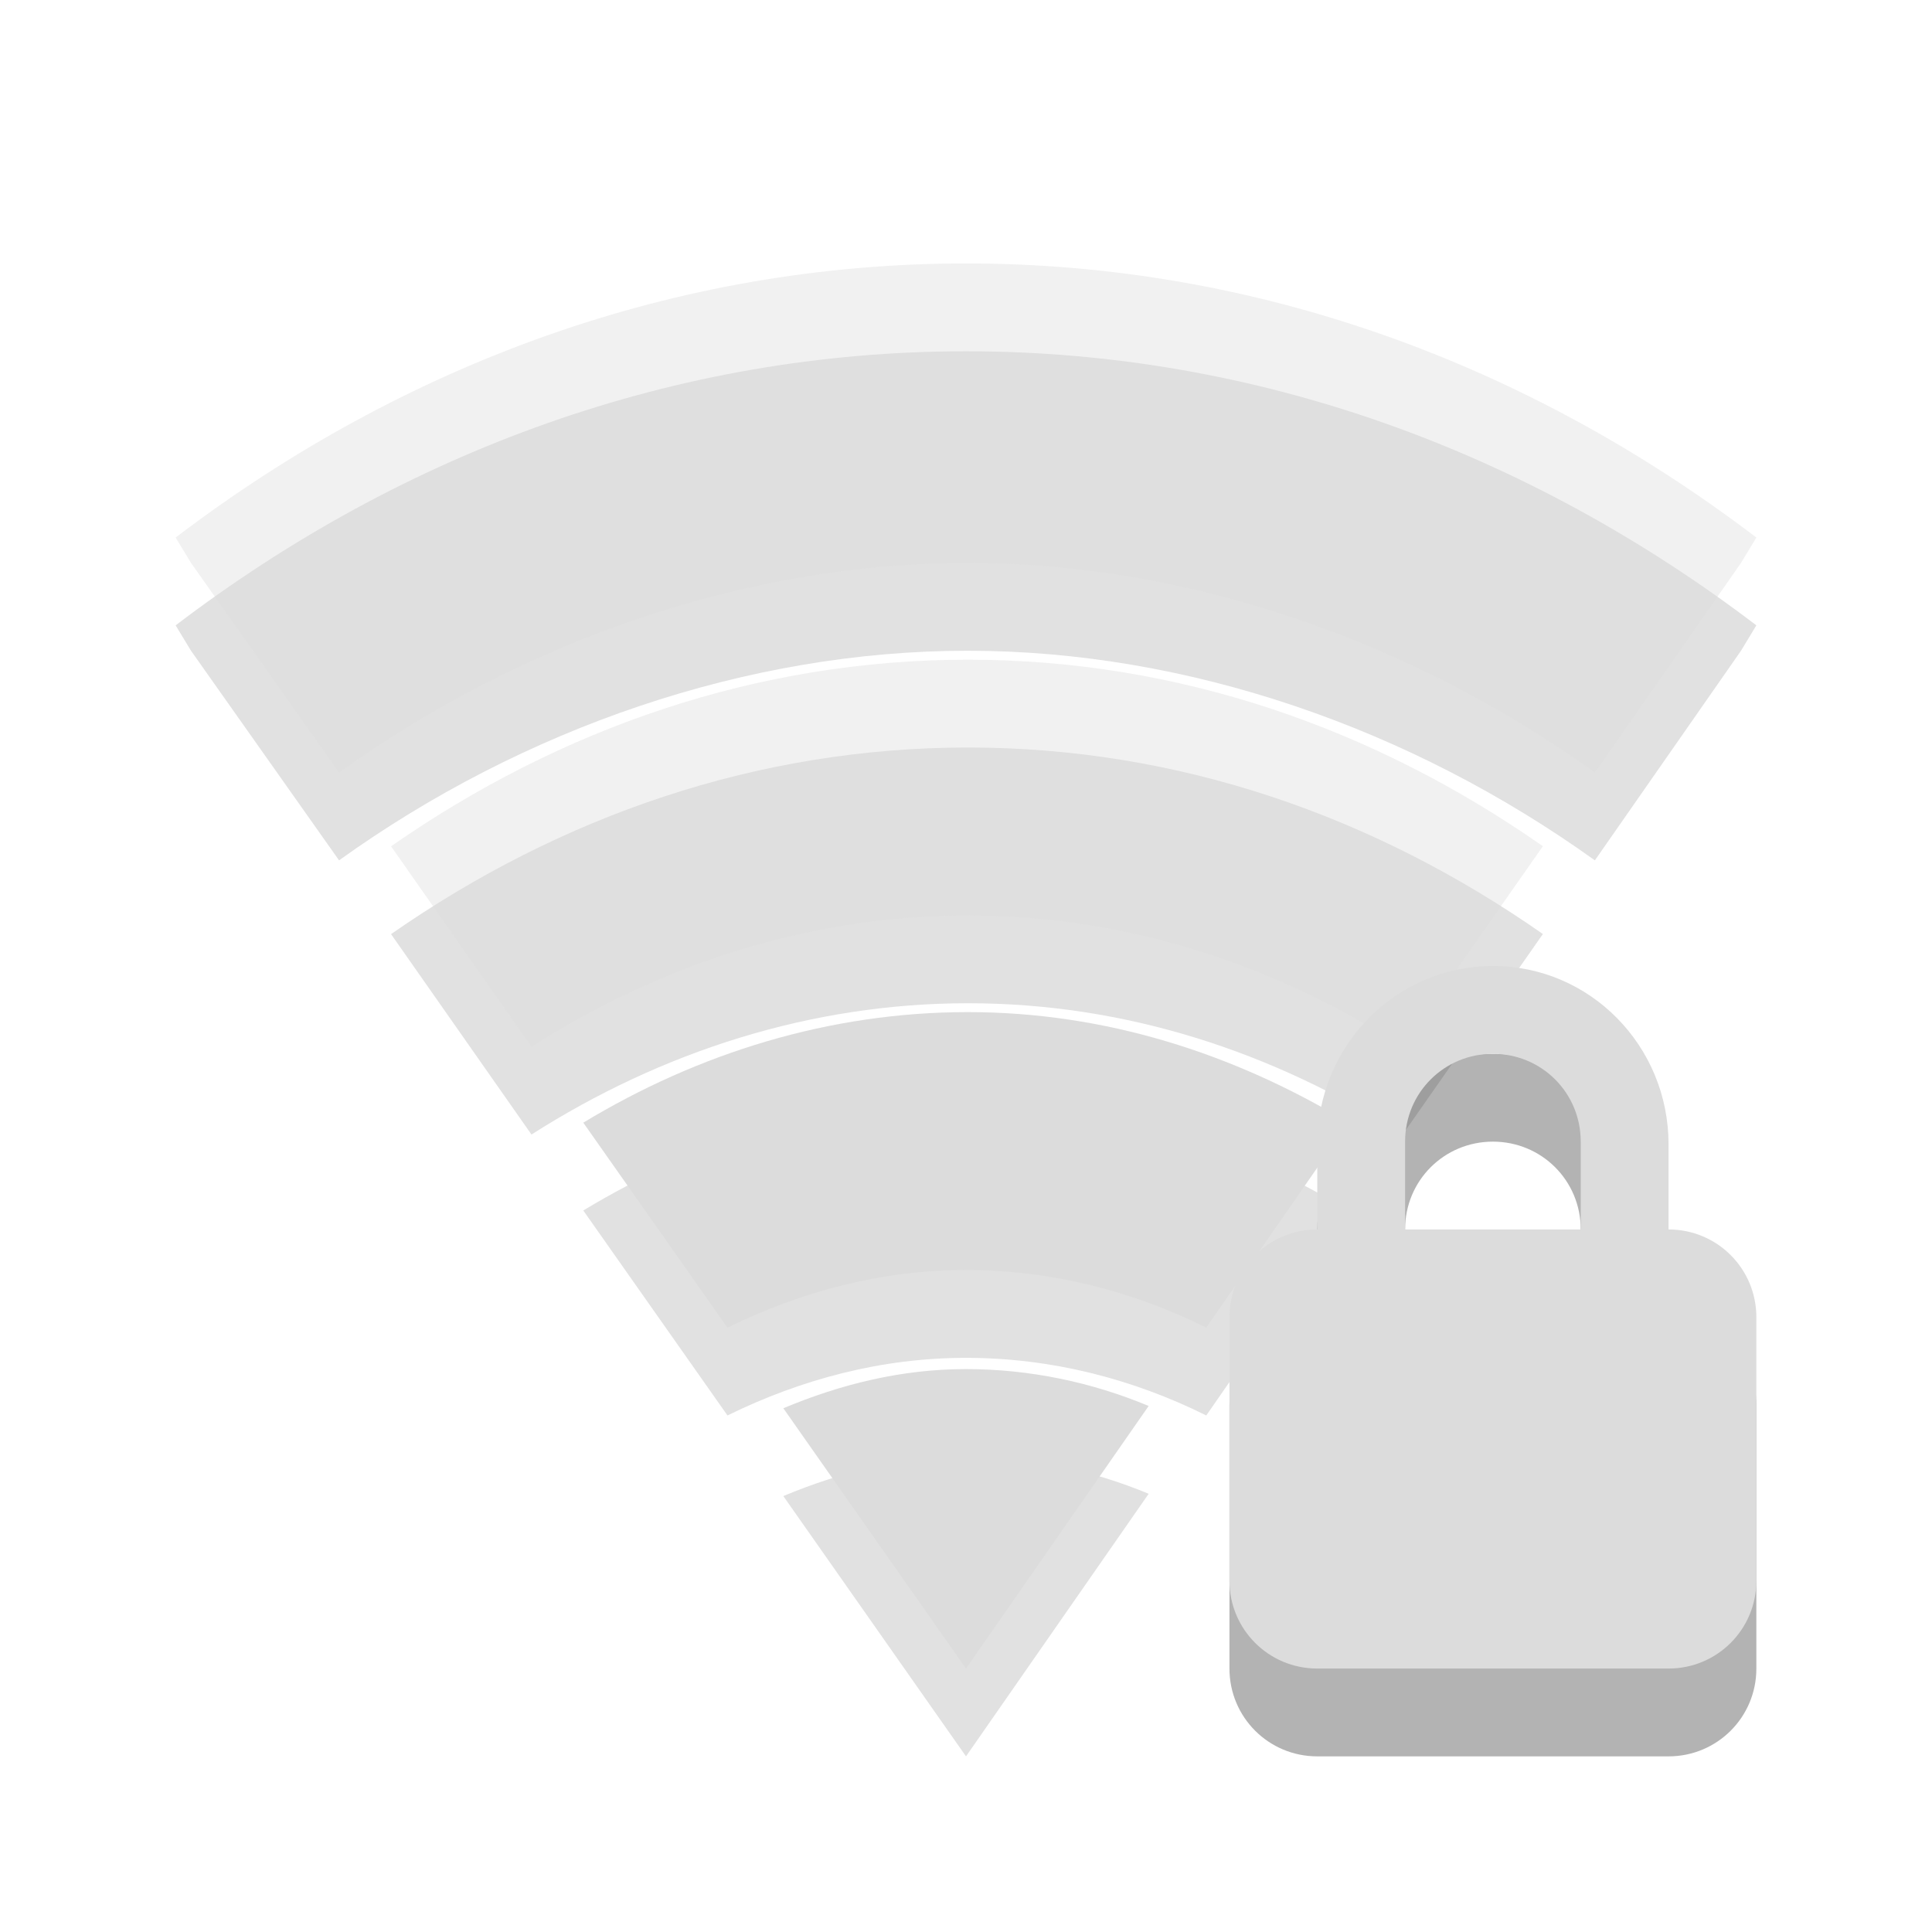
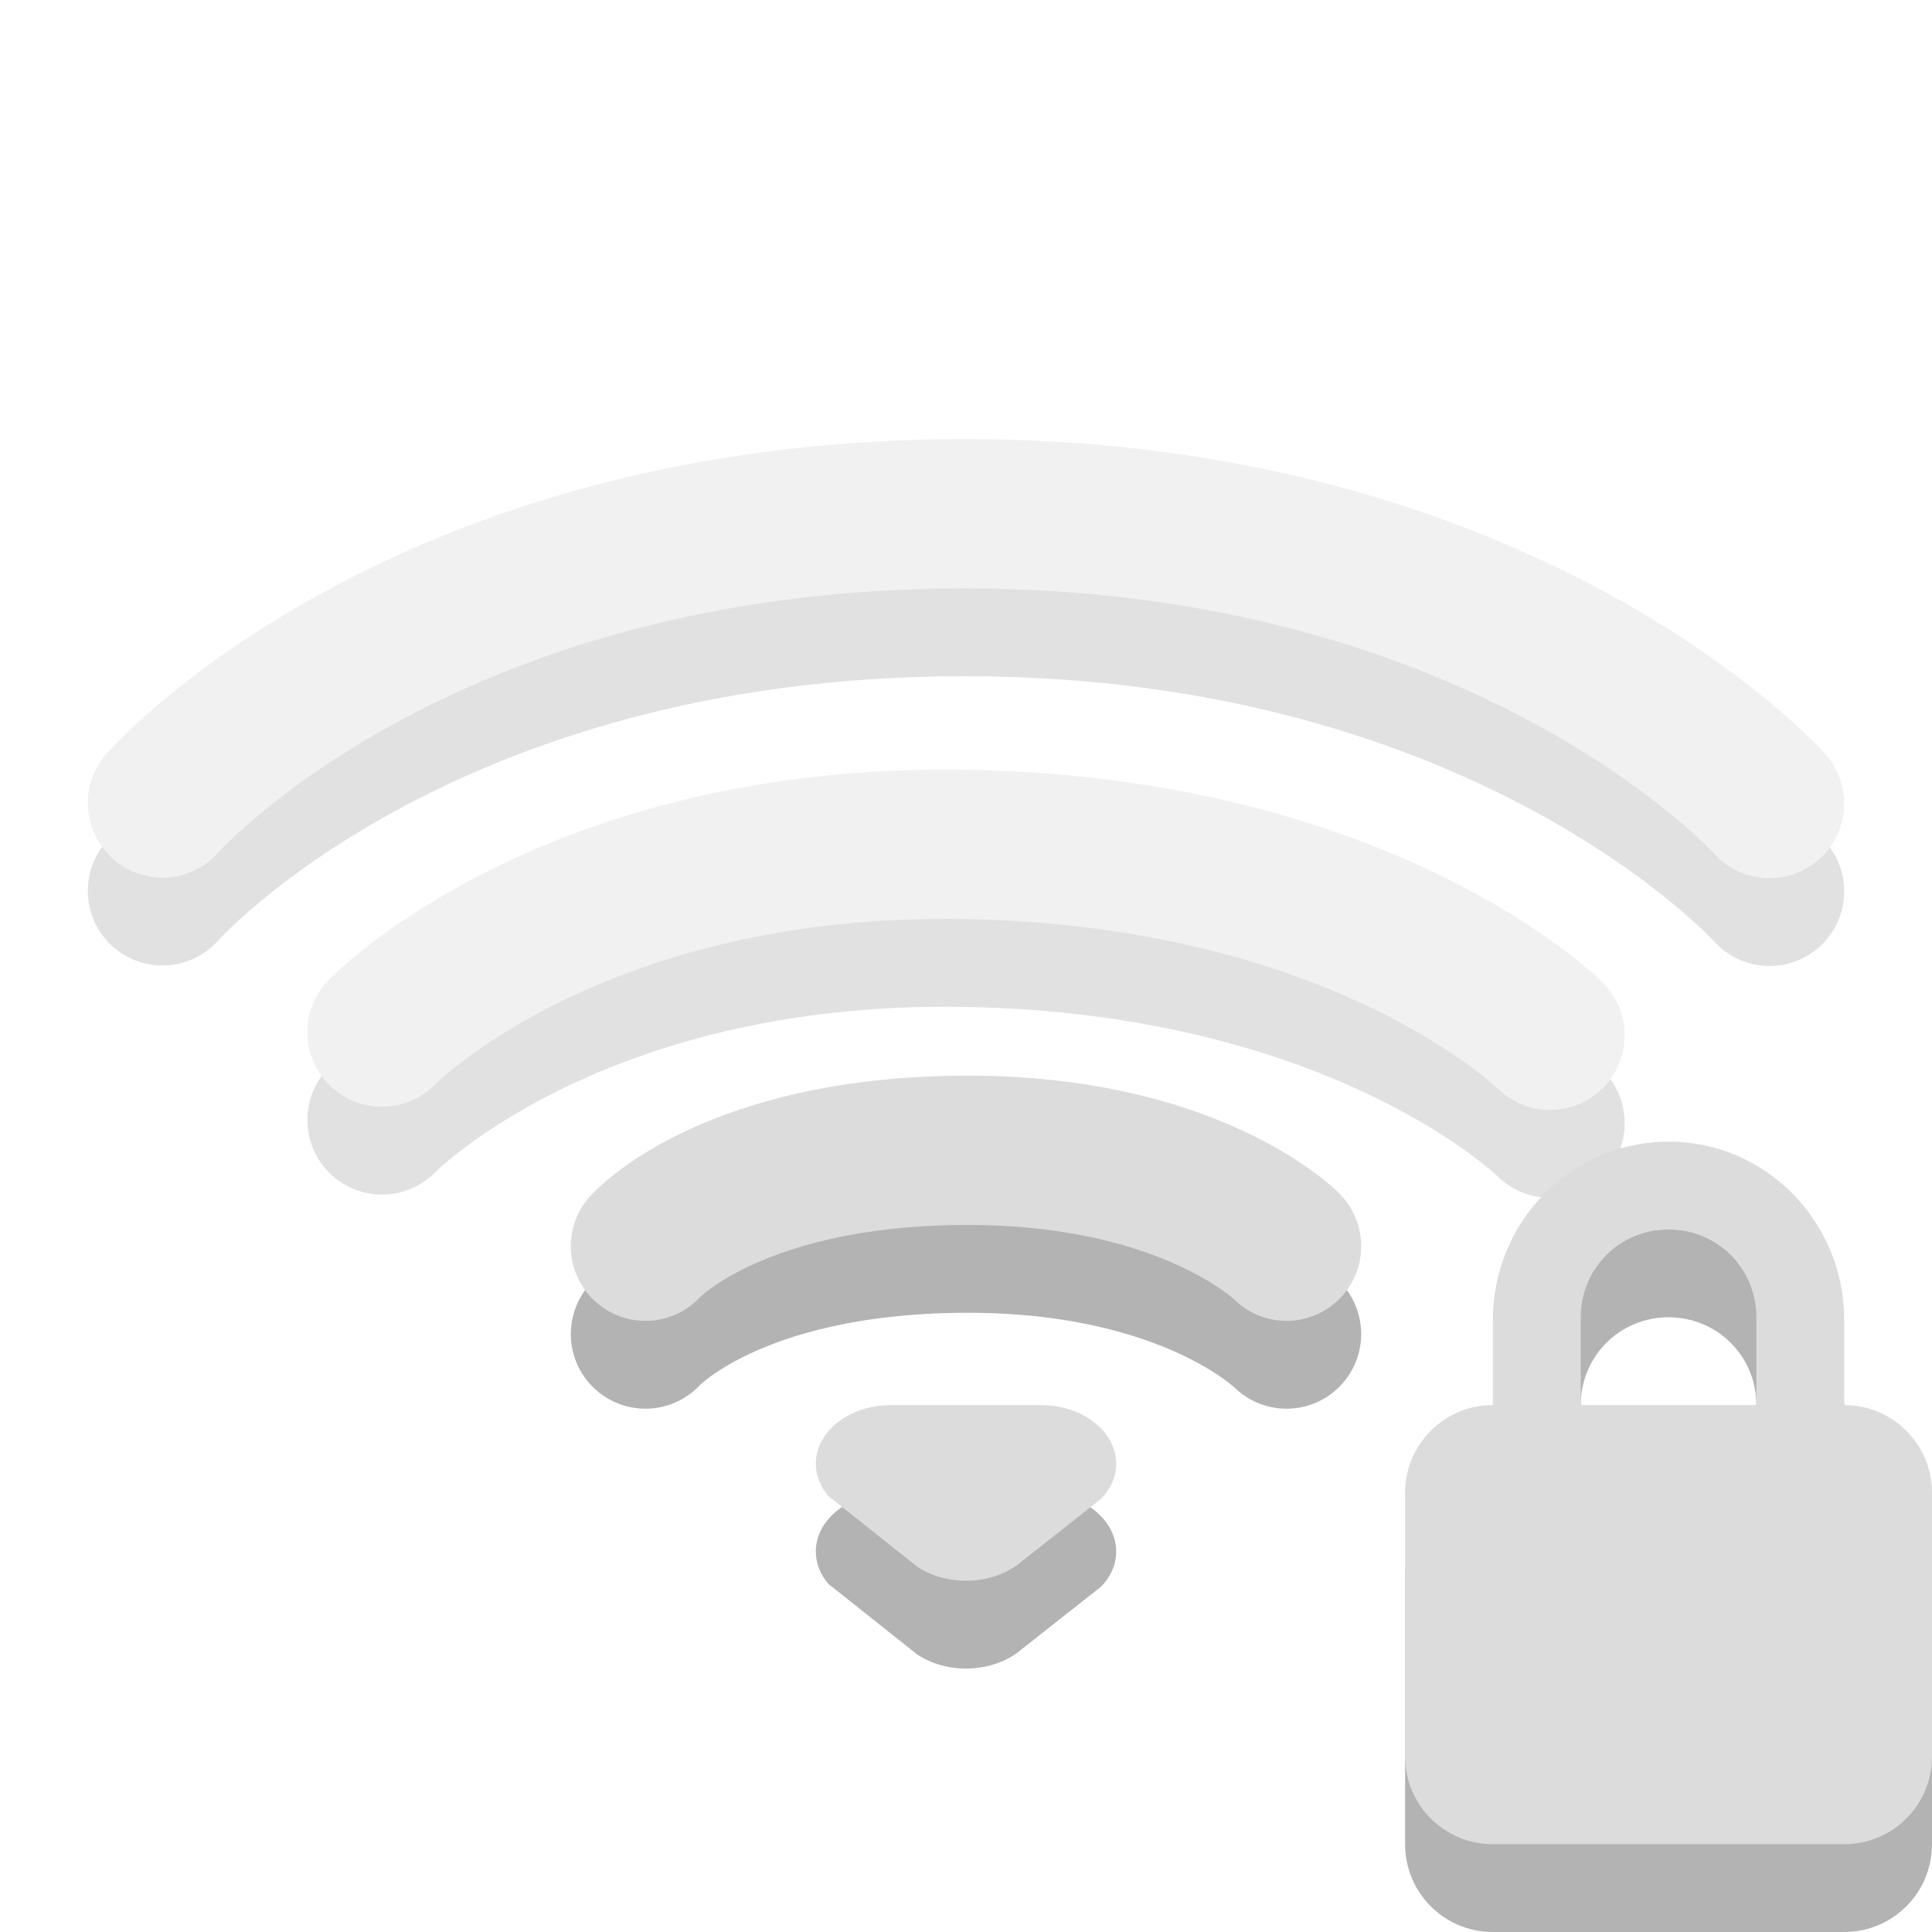
- <svg xmlns="http://www.w3.org/2000/svg" viewBox="0 0 22 22" id="svg4678" version="1.1" width="100%" height="100%">
-   <defs id="defs4710" />
-   <g style="line-height:normal;color:#000000" id="g4516">
-     <g style="opacity:0.3" transform="translate(0,1)" id="g4518">
-       <path style="opacity:0.4" d="M 11,3 C 7.69,3 4.601,4.142 2,6.121 L 2.175,6.41 3.861,8.797 C 5.957,7.291 8.513,6.409 11.022,6.41 13.531,6.411 16.066,7.294 18.161,8.797 L 19.825,6.41 20,6.121 C 17.399,4.142 14.31,3 11,3 z" id="path4520" />
-       <path style="opacity:0.4" d="m 11.022,7.512 c -2.397,0 -4.639,0.78 -6.569,2.125 l 1.599,2.282 c 1.482,-0.945 3.182,-1.495 4.971,-1.495 1.788,0 3.472,0.55 4.949,1.495 L 17.569,9.636 C 15.645,8.291 13.418,7.512 11.022,7.512 z" id="path4522" />
-       <path style="opacity:0.4" d="m 11.022,11.525 c -1.572,0 -3.066,0.464 -4.38,1.259 l 1.642,2.334 c 0.841,-0.413 1.755,-0.656 2.715,-0.656 0.967,0 1.894,0.237 2.737,0.656 l 1.62,-2.334 c -1.305,-0.788 -2.77,-1.259 -4.336,-1.259 z" id="path4524" />
-       <path style="opacity:0.4" d="m 11,15.59 c -0.733,0 -1.426,0.172 -2.08,0.446 L 11,19 13.08,16.01 c -0.648,-0.27 -1.353,-0.42 -2.08,-0.42 z" id="path4526" />
+ <svg xmlns="http://www.w3.org/2000/svg" viewBox="0 0 22 22">
+   <g style="fill:none;stroke-linecap:round;stroke-width:1.7">
+     <g style="opacity:.4" transform="translate(-1 -1)">
+       <path style="opacity:.3;stroke:#000" d="m 2.85,11.144 c 0,0 2.898,-3.294 9.132,-3.294 6.204,0 9.168,3.3 9.168,3.3" />
+       <path style="stroke:#dcdcdc" d="m 2.85,10.144 c 0,0 2.898,-3.294 9.132,-3.294 C 18.186,6.85 21.15,10.15 21.15,10.15" />
    </g>
-     <g style="fill:#dcdcdc" id="g4528">
-       <path style="opacity:0.4" d="M 11,3 C 7.69,3 4.601,4.142 2,6.121 L 2.175,6.41 3.861,8.797 C 5.957,7.291 8.513,6.409 11.022,6.41 13.531,6.411 16.066,7.294 18.161,8.797 L 19.825,6.41 20,6.121 C 17.399,4.142 14.31,3 11,3 z" id="path4530" />
-       <path style="opacity:0.4" d="m 11.022,7.512 c -2.397,0 -4.639,0.78 -6.569,2.125 l 1.599,2.282 c 1.482,-0.945 3.182,-1.495 4.971,-1.495 1.788,0 3.472,0.55 4.949,1.495 L 17.569,9.636 C 15.645,8.291 13.418,7.512 11.022,7.512 z" id="path4532" />
-       <path d="m 11.022,11.525 c -1.572,0 -3.066,0.464 -4.38,1.259 l 1.642,2.334 c 0.841,-0.413 1.755,-0.656 2.715,-0.656 0.967,0 1.894,0.237 2.737,0.656 l 1.62,-2.334 c -1.305,-0.788 -2.77,-1.259 -4.336,-1.259 z" id="path4534" />
-       <path d="m 11,15.59 c -0.733,0 -1.426,0.172 -2.08,0.446 L 11,19 13.08,16.01 c -0.648,-0.27 -1.353,-0.42 -2.08,-0.42 z" id="path4536" />
+     <g style="opacity:.4" transform="translate(-1 -1)">
+       <path style="opacity:.3;stroke:#000" d="m 5.35,13.753 c 0,0 2.147,-2.216 6.65,-2.137 4.54,0.079 6.65,2.173 6.65,2.173" />
+       <path style="stroke:#dcdcdc" d="m 5.35,12.753 c 0,0 2.147,-2.216 6.65,-2.137 4.54,0.079 6.65,2.173 6.65,2.173" />
    </g>
+     <path style="opacity:.3;stroke:#000" d="m 7.35,15.191 c 0,0 0.967,-1.072 3.599,-1.092 2.599,-0.02 3.701,1.092 3.701,1.092" />
+     <path style="stroke:#dcdcdc" d="m 7.35,14.191 c 0,0 0.967,-1.072 3.599,-1.092 2.599,-0.02 3.701,1.092 3.701,1.092" />
  </g>
-   <g id="g4714" transform="translate(-2,-2)">
-     <path id="path4704" d="m 19,14 c -1.108,0 -2,0.911 -2,2.031 L 17,17 c -0.554,0 -1,0.446 -1,1 l 0,3 c 0,0.554 0.446,1 1,1 l 4,0 c 0.554,0 1,-0.446 1,-1 l 0,-3 c 0,-0.554 -0.446,-1 -1,-1 l 0,-0.969 C 21,14.911 20.108,14 19,14 z m 0,1 c 0.554,0 1,0.442 1,1 l 0,1 -2,0 0,-1 c 0,-0.558 0.446,-1 1,-1 z" style="opacity:0.3" />
-     <path id="path4706" d="m 19,13 c -1.108,0 -2,0.911 -2,2.031 L 17,16 c -0.554,0 -1,0.446 -1,1 l 0,3 c 0,0.554 0.446,1 1,1 l 4,0 c 0.554,0 1,-0.446 1,-1 l 0,-3 c 0,-0.554 -0.446,-1 -1,-1 l 0,-0.969 C 21,13.911 20.108,13 19,13 z m 0,1 c 0.554,0 1,0.442 1,1 l 0,1 -2,0 0,-1 c 0,-0.558 0.446,-1 1,-1 z" style="fill:#dcdcdc" />
+   <g style="fill-rule:evenodd">
+     <path style="opacity:.3" d="m 10.145,17 c -0.472,0 -0.855,0.299 -0.855,0.667 0,0.137 0.053,0.264 0.144,0.37 0,0 1.008,0.801 1.008,0.801 C 10.591,18.939 10.787,19 11,19 c 0.253,0 0.481,-0.086 0.638,-0.223 0,0 0.901,-0.71 0.901,-0.71 0.108,-0.111 0.171,-0.25 0.171,-0.4 0,-0.368 -0.383,-0.667 -0.855,-0.667 0,0 -1.71,0 -1.71,0 z" />
+     <path style="fill:#dcdcdc" d="m 10.145,16 c -0.472,0 -0.855,0.299 -0.855,0.667 0,0.137 0.053,0.264 0.144,0.37 0,0 1.008,0.801 1.008,0.801 C 10.591,17.939 10.787,18 11,18 c 0.253,0 0.481,-0.086 0.638,-0.223 0,0 0.901,-0.71 0.901,-0.71 0.108,-0.111 0.171,-0.25 0.171,-0.4 0,-0.368 -0.383,-0.667 -0.855,-0.667 0,0 -1.71,0 -1.71,0 z" />
  </g>
+   <path style="opacity:.3" d="M 19,14 C 17.892,14 17,14.911 17,16.031 L 17,17 C 16.446,17 16,17.446 16,18 L 16,21 C 16,21.554 16.446,22 17,22 L 21,22 C 21.554,22 22,21.554 22,21 L 22,18 C 22,17.446 21.554,17 21,17 L 21,16.031 C 21,14.911 20.108,14 19,14 z M 19,15 C 19.554,15 20,15.442 20,16 L 20,17 L 18,17 L 18,16 C 18,15.442 18.446,15 19,15 z" />
+   <path style="fill:#dcdcdc" d="M 19,13 C 17.892,13 17,13.911 17,15.031 L 17,16 C 16.446,16 16,16.446 16,17 L 16,20 C 16,20.554 16.446,21 17,21 L 21,21 C 21.554,21 22,20.554 22,20 L 22,17 C 22,16.446 21.554,16 21,16 L 21,15.031 C 21,13.911 20.108,13 19,13 z M 19,14 C 19.554,14 20,14.442 20,15 L 20,16 L 18,16 L 18,15 C 18,14.442 18.446,14 19,14 z" />
</svg>
